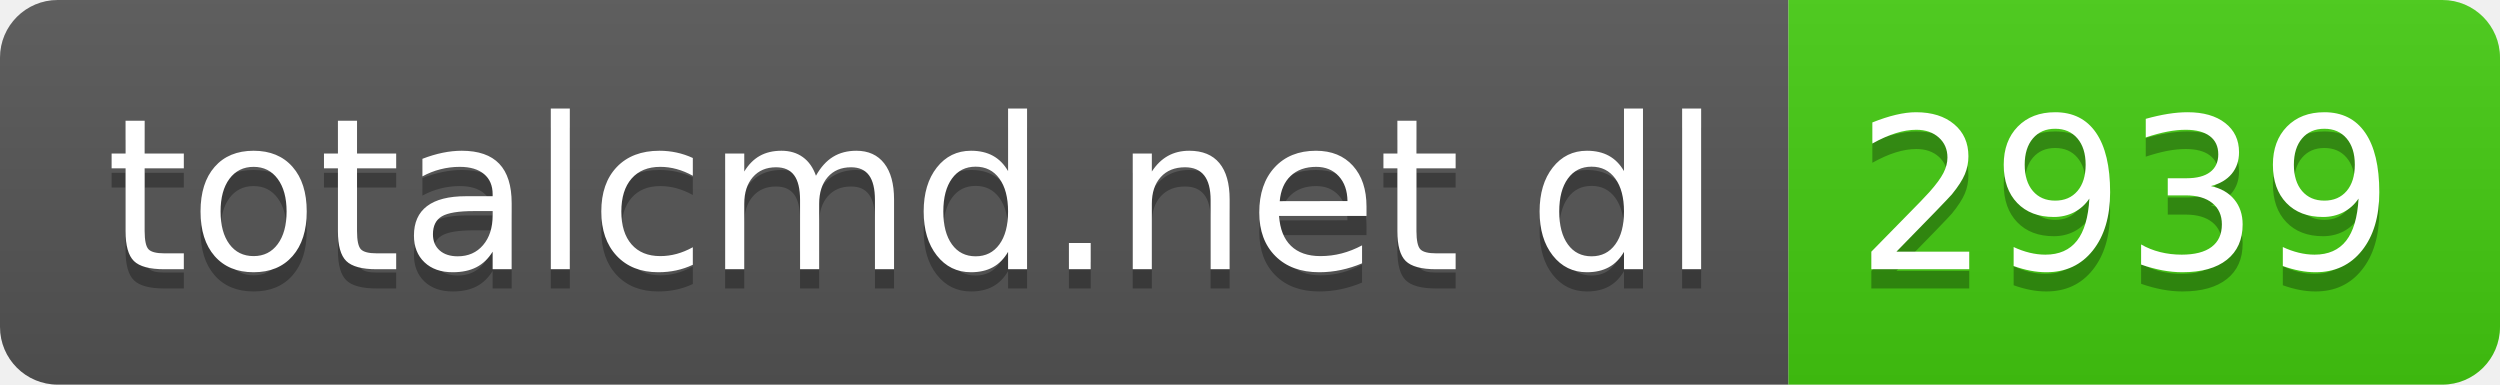
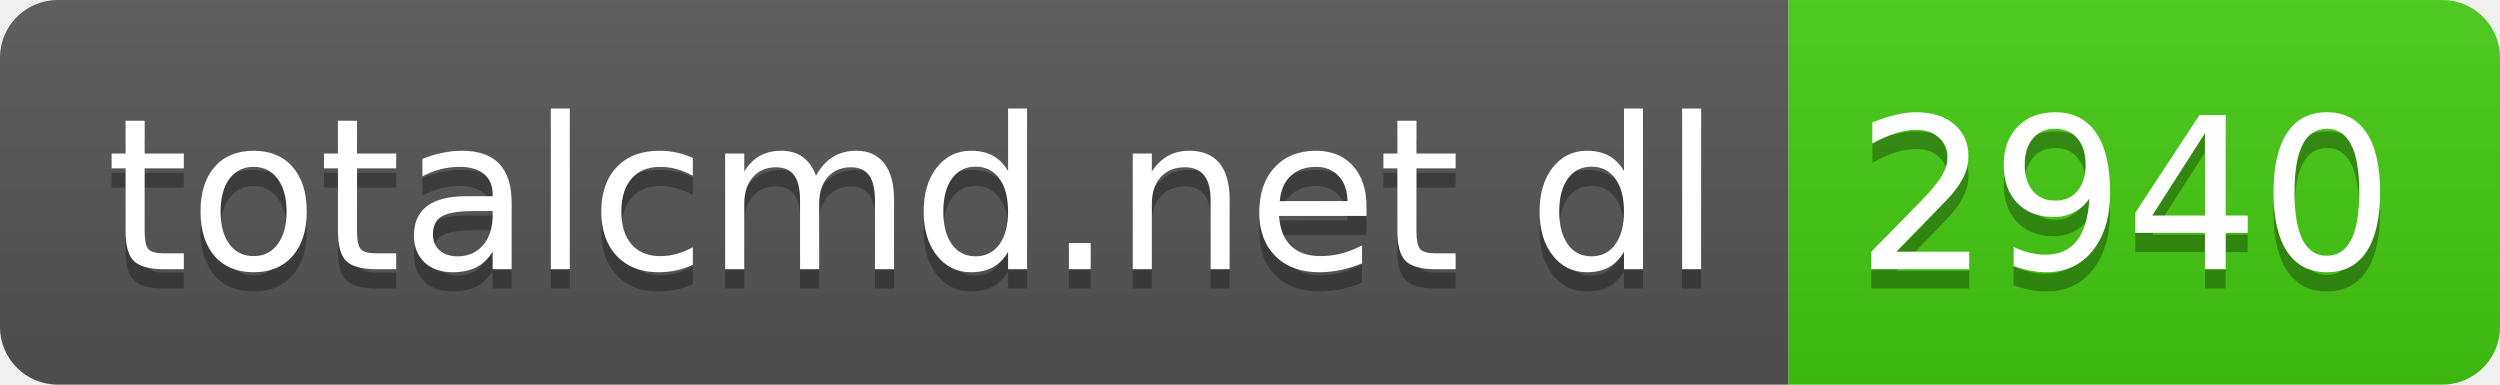
- <svg xmlns="http://www.w3.org/2000/svg" width="130" height="20" role="img" aria-label="totalcmd.net dl: 2939">
+ <svg xmlns="http://www.w3.org/2000/svg" width="130" height="20" role="img" aria-label="totalcmd.net dl: 2940">
  <linearGradient id="s" x2="0" y2="100%">
    <stop offset="0" stop-color="#bbb" stop-opacity=".1" />
    <stop offset="1" stop-opacity=".1" />
  </linearGradient>
  <clipPath id="r">
    <rect width="130" height="20" rx="3" fill="#fff" />
  </clipPath>
  <g clip-path="url(#r)">
    <rect width="93" height="20" fill="#555" />
    <rect x="93" width="37" height="20" fill="#4c1" />
    <rect width="130" height="20" fill="url(#s)" />
  </g>
  <g fill="#fff" text-anchor="middle" font-family="Verdana,Geneva,DejaVu Sans,sans-serif" text-rendering="geometricPrecision" font-size="110">
    <text aria-hidden="true" x="475" y="150" fill="#010101" fill-opacity=".3" transform="scale(.1)" textLength="830">totalcmd.net dl</text>
    <text x="475" y="140" transform="scale(.1)" fill="#fff" textLength="830">totalcmd.net dl</text>
-     <text aria-hidden="true" x="1105" y="150" fill="#010101" fill-opacity=".3" transform="scale(.1)" textLength="270">2939</text>
-     <text x="1105" y="140" transform="scale(.1)" fill="#fff" textLength="270">2939</text>
+     <text aria-hidden="true" x="1105" y="150" fill="#010101" fill-opacity=".3" transform="scale(.1)" textLength="270">2940</text>
+     <text x="1105" y="140" transform="scale(.1)" fill="#fff" textLength="270">2940</text>
  </g>
</svg>
